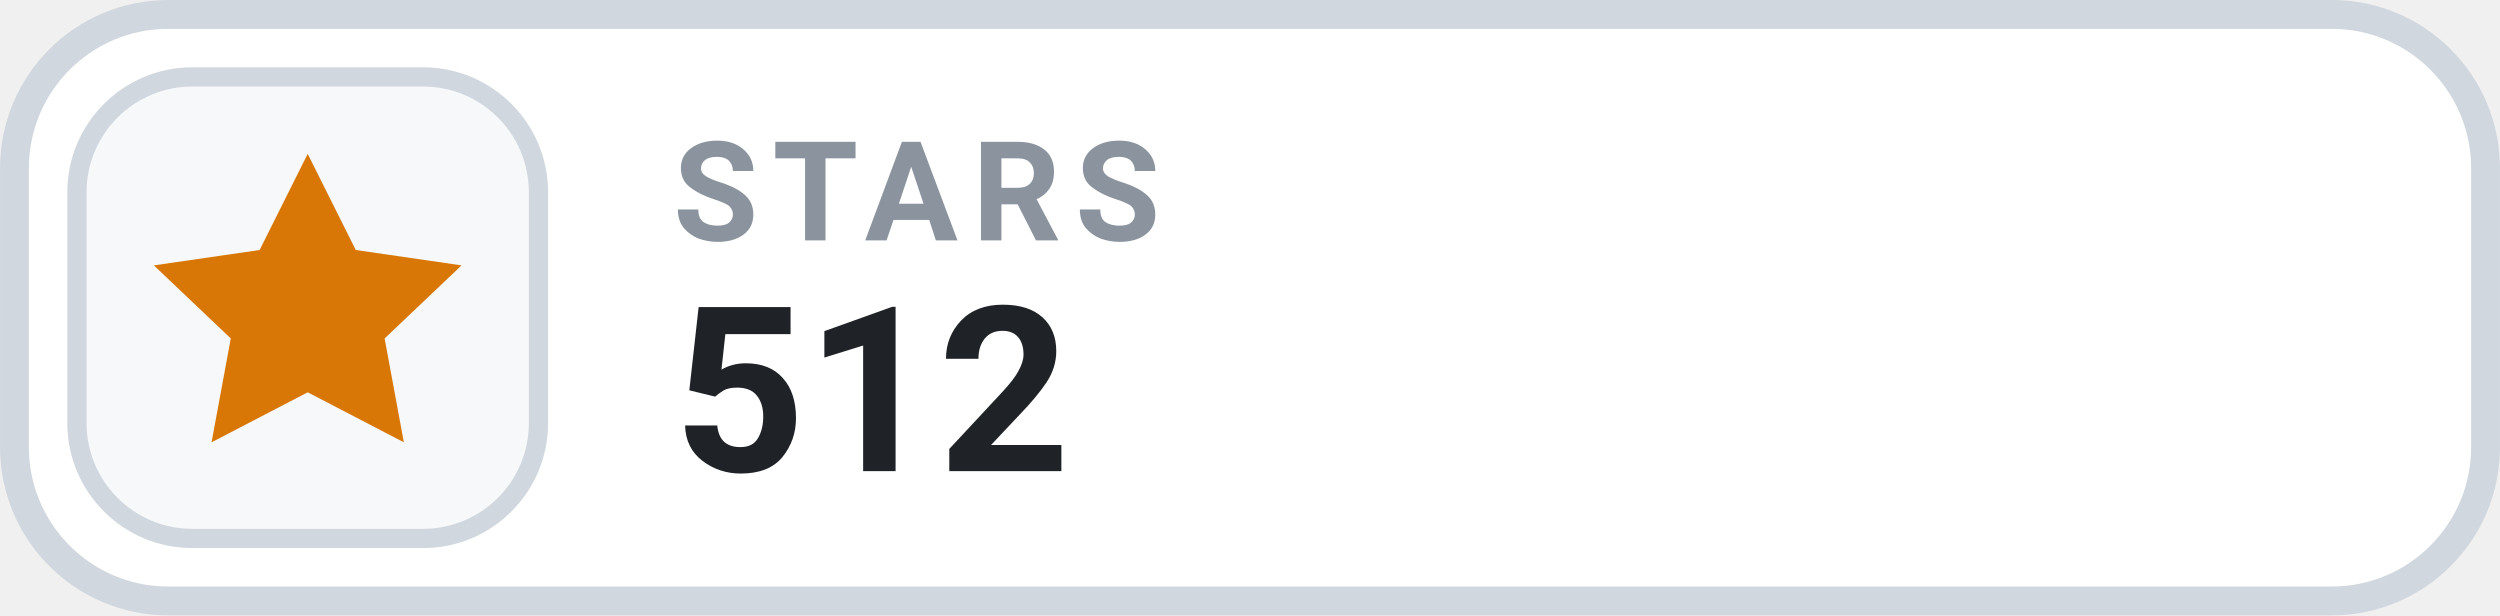
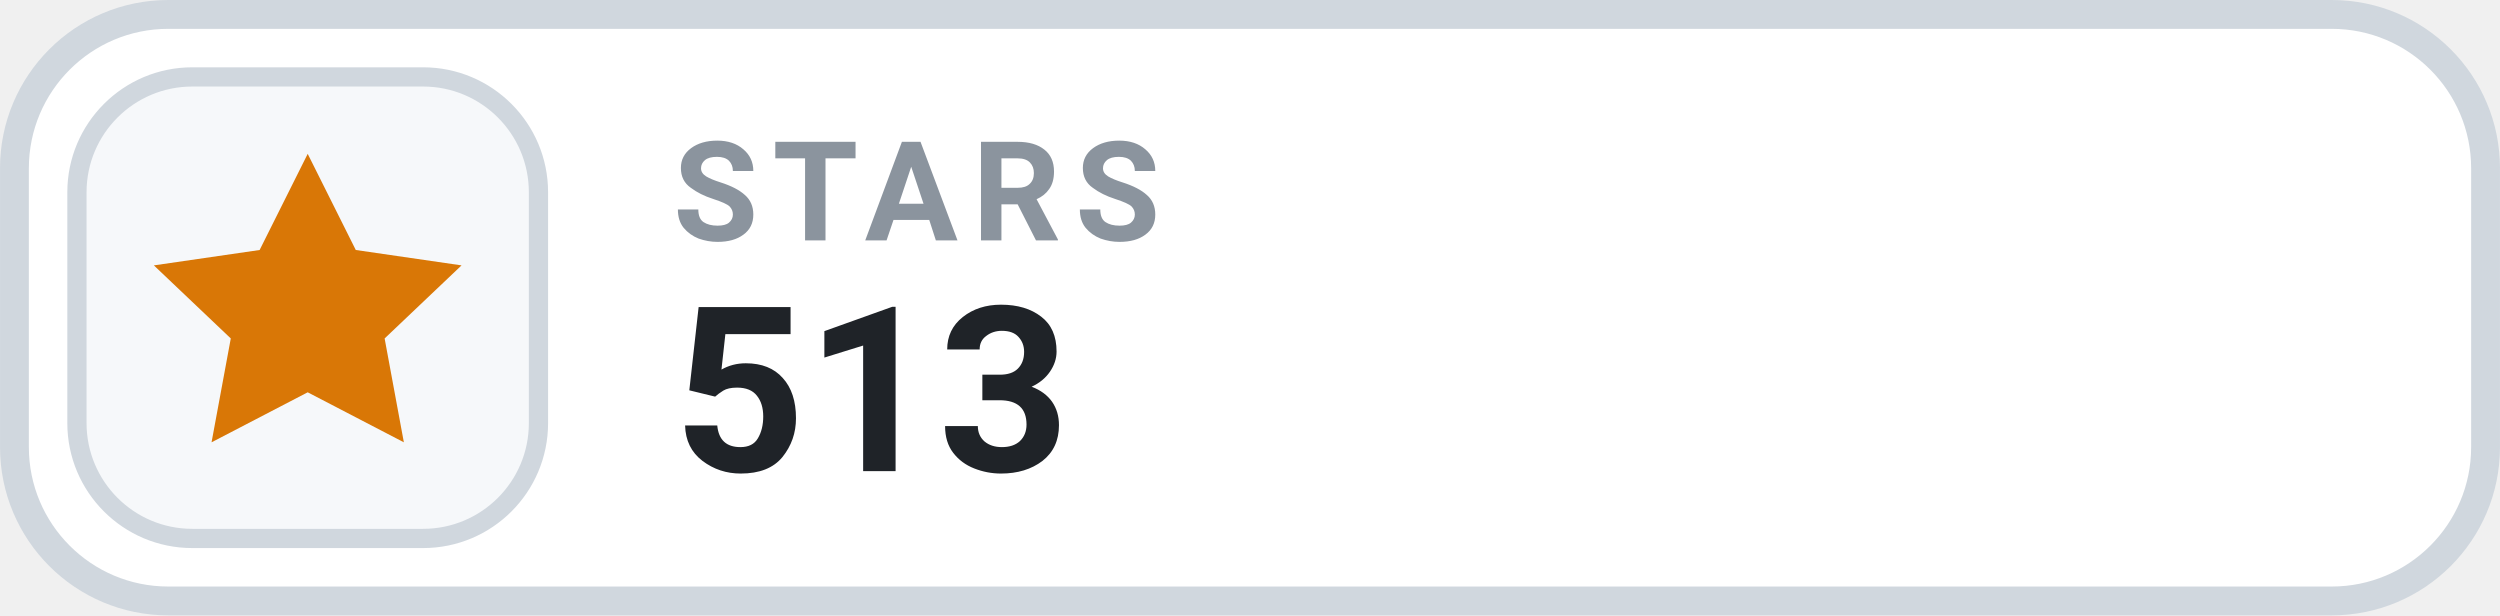
- <svg xmlns="http://www.w3.org/2000/svg" width="126" height="31.015" viewBox="0 0 130 32" role="img" aria-label="STARS 512">
+ <svg xmlns="http://www.w3.org/2000/svg" width="126" height="31.015" viewBox="0 0 130 32" role="img" aria-label="STARS 513">
  <rect x=".75" y=".75" width="128.5" height="30.5" rx="8" fill="#FFFFFF" stroke="#D0D7DE" stroke-width="1.5" />
  <rect x="4" y="4" width="24" height="24" rx="6" fill="#F6F8FA" stroke="#D0D7DE" stroke-width="1" />
  <g transform="translate(16 16)" style="color:#D97706;">
    <path d="M0 -8 l2.5 5 5.5 .8 -4 3.8 1 5.4 -5 -2.6 -5 2.6 1 -5.4 -4 -3.8 5.5 -.8 Z" fill="currentColor" />
  </g>
  <text x="35" y="12.5" fill="#8B949E" font-family="-apple-system,BlinkMacSystemFont,'Segoe UI',Roboto,Helvetica,Arial,sans-serif" font-size="7.2" font-weight="700" letter-spacing=".75">STARS</text>
-   <text x="35" y="24.5" fill="#1F2328" font-family="-apple-system,BlinkMacSystemFont,'Segoe UI',Roboto,Helvetica,Arial,sans-serif" font-size="12" font-weight="700">512</text>
+   <text x="35" y="24.5" fill="#1F2328" font-family="-apple-system,BlinkMacSystemFont,'Segoe UI',Roboto,Helvetica,Arial,sans-serif" font-size="12" font-weight="700">513</text>
</svg>
